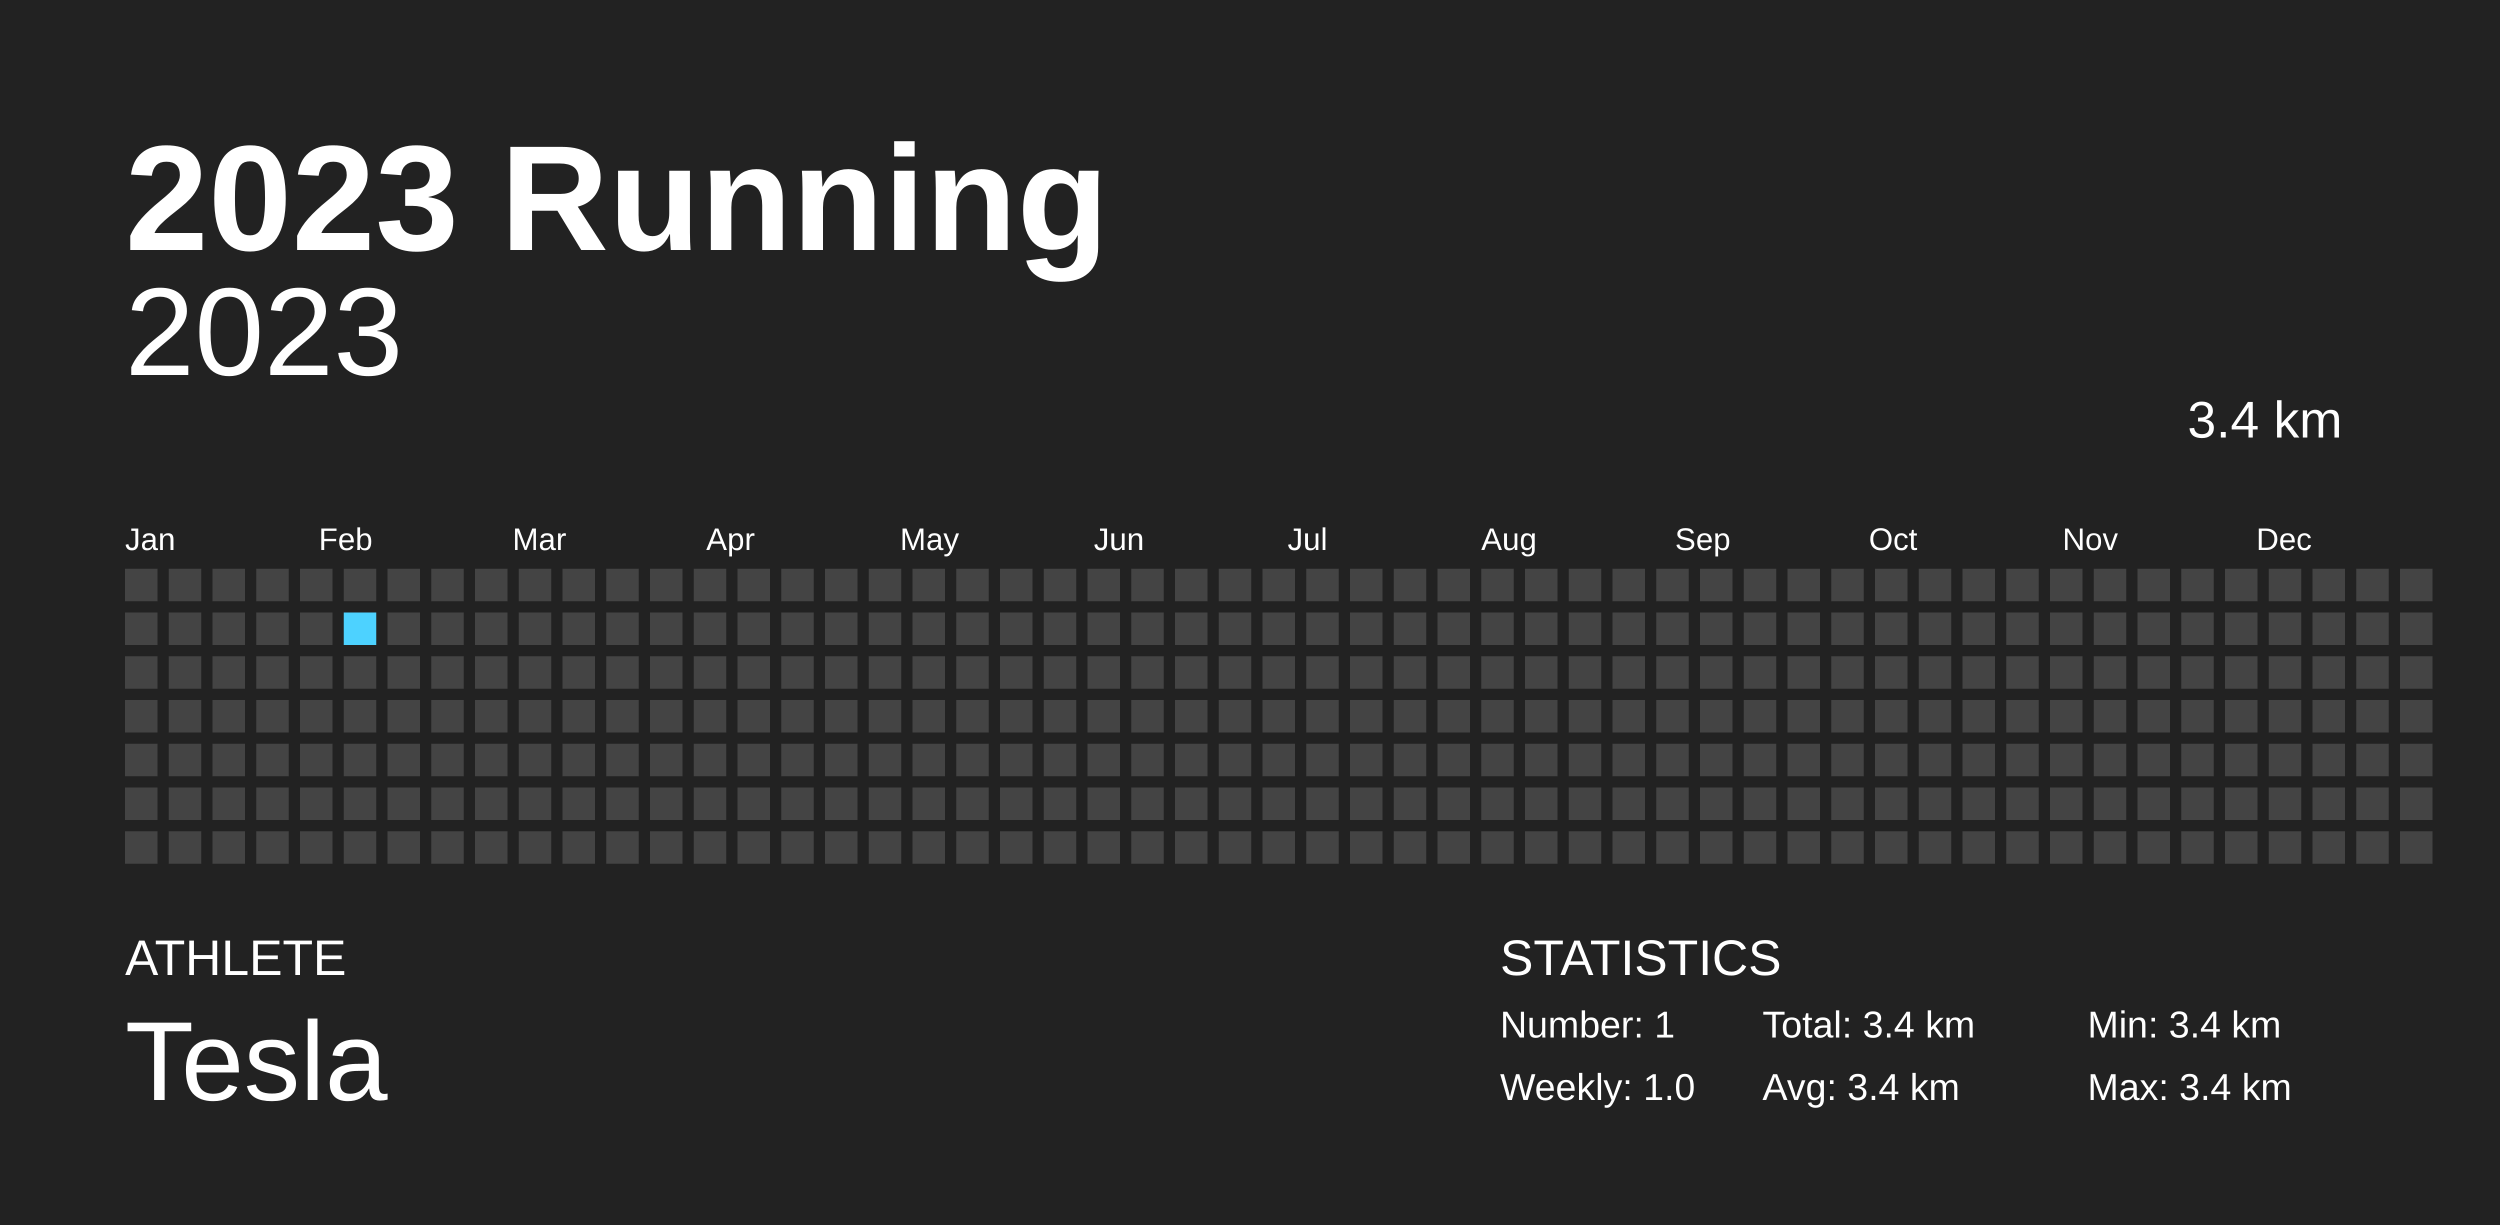
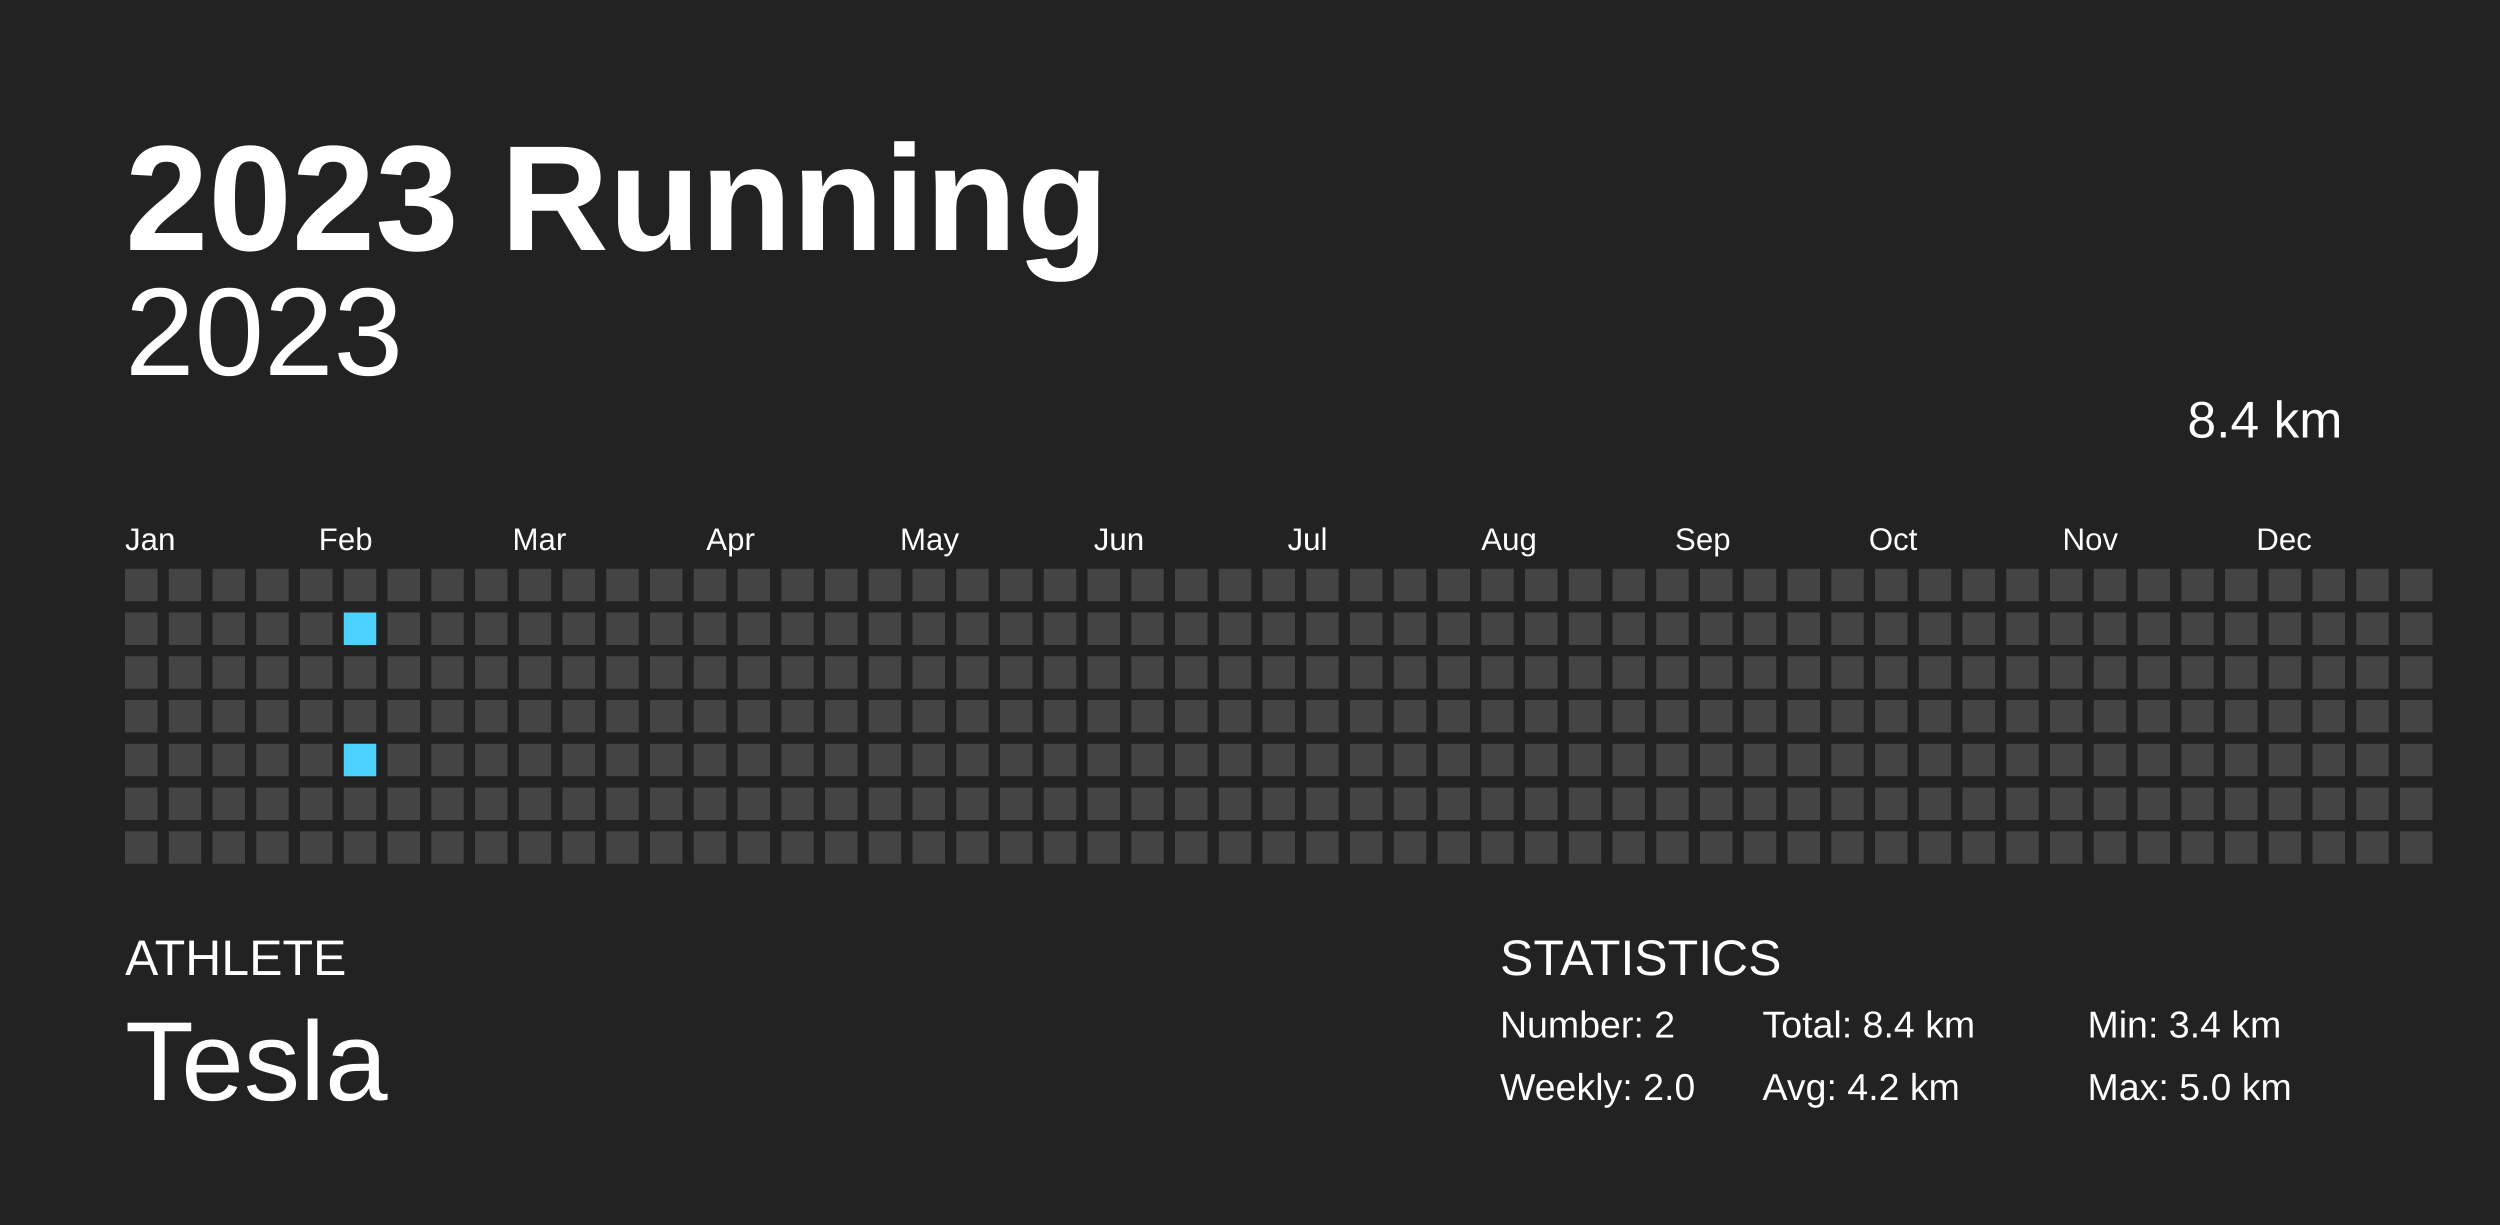
<svg xmlns="http://www.w3.org/2000/svg" baseProfile="full" height="98mm" version="1.1" viewBox="0,0,200,98" width="200mm">
  <defs />
  <rect fill="#222222" height="98" width="200" x="0" y="0" />
  <text fill="#FFFFFF" style="font-size:12px; font-family:Arial; font-weight:bold;" x="10" y="20">2023 Running</text>
  <text fill="#FFFFFF" style="font-size:4px; font-family:Arial" x="10" y="78">ATHLETE</text>
  <text fill="#FFFFFF" style="font-size:9px; font-family:Arial" x="10" y="88">Tesla</text>
  <text fill="#FFFFFF" style="font-size:4px; font-family:Arial" x="120" y="78">STATISTICS</text>
-   <text fill="#FFFFFF" style="font-size:3px; font-family:Arial" x="120" y="83">Number: 1</text>
-   <text fill="#FFFFFF" style="font-size:3px; font-family:Arial" x="120" y="88">Weekly: 1.0</text>
-   <text fill="#FFFFFF" style="font-size:3px; font-family:Arial" x="141" y="83">Total: 3.4 km</text>
-   <text fill="#FFFFFF" style="font-size:3px; font-family:Arial" x="141" y="88">Avg: 3.4 km</text>
+   <text fill="#FFFFFF" style="font-size:3px; font-family:Arial" x="120" y="83">Number: 2</text>
+   <text fill="#FFFFFF" style="font-size:3px; font-family:Arial" x="120" y="88">Weekly: 2.0</text>
+   <text fill="#FFFFFF" style="font-size:3px; font-family:Arial" x="141" y="83">Total: 8.4 km</text>
+   <text fill="#FFFFFF" style="font-size:3px; font-family:Arial" x="141" y="88">Avg: 4.2 km</text>
  <text fill="#FFFFFF" style="font-size:3px; font-family:Arial" x="167" y="83">Min: 3.4 km</text>
-   <text fill="#FFFFFF" style="font-size:3px; font-family:Arial" x="167" y="88">Max: 3.4 km</text>
+   <text fill="#FFFFFF" style="font-size:3px; font-family:Arial" x="167" y="88">Max: 5.0 km</text>
  <text alignment-baseline="hanging" fill="#FFFFFF" style="font-size:10.0px; font-family:Arial;" x="10" y="30">2023</text>
-   <text alignment-baseline="hanging" fill="#FFFFFF" style="font-size:4.125px; font-family:Arial;" x="175" y="35">3.4 km</text>
+   <text alignment-baseline="hanging" fill="#FFFFFF" style="font-size:4.125px; font-family:Arial;" x="175" y="35">8.4 km</text>
  <text fill="#FFFFFF" style="font-size:2.5px; font-family:Arial" x="10.0" y="44">Jan</text>
  <text fill="#FFFFFF" style="font-size:2.5px; font-family:Arial" x="25.5" y="44">Feb</text>
  <text fill="#FFFFFF" style="font-size:2.5px; font-family:Arial" x="41.0" y="44">Mar</text>
  <text fill="#FFFFFF" style="font-size:2.5px; font-family:Arial" x="56.5" y="44">Apr</text>
  <text fill="#FFFFFF" style="font-size:2.5px; font-family:Arial" x="72.0" y="44">May</text>
  <text fill="#FFFFFF" style="font-size:2.5px; font-family:Arial" x="87.5" y="44">Jun</text>
  <text fill="#FFFFFF" style="font-size:2.5px; font-family:Arial" x="103.0" y="44">Jul</text>
  <text fill="#FFFFFF" style="font-size:2.5px; font-family:Arial" x="118.5" y="44">Aug</text>
  <text fill="#FFFFFF" style="font-size:2.5px; font-family:Arial" x="134.0" y="44">Sep</text>
  <text fill="#FFFFFF" style="font-size:2.5px; font-family:Arial" x="149.5" y="44">Oct</text>
  <text fill="#FFFFFF" style="font-size:2.5px; font-family:Arial" x="165.0" y="44">Nov</text>
  <text fill="#FFFFFF" style="font-size:2.5px; font-family:Arial" x="180.5" y="44">Dec</text>
  <rect fill="#444444" height="2.6" width="2.6" x="10.0" y="45.5" />
  <rect fill="#444444" height="2.6" width="2.6" x="10.0" y="49.0" />
  <rect fill="#444444" height="2.6" width="2.6" x="10.0" y="52.5" />
  <rect fill="#444444" height="2.6" width="2.6" x="10.0" y="56.0" />
  <rect fill="#444444" height="2.6" width="2.6" x="10.0" y="59.5" />
  <rect fill="#444444" height="2.6" width="2.6" x="10.0" y="63.0" />
  <rect fill="#444444" height="2.6" width="2.6" x="10.0" y="66.5" />
  <rect fill="#444444" height="2.6" width="2.6" x="13.5" y="45.5" />
  <rect fill="#444444" height="2.6" width="2.6" x="13.5" y="49.0" />
  <rect fill="#444444" height="2.6" width="2.6" x="13.5" y="52.5" />
  <rect fill="#444444" height="2.6" width="2.6" x="13.5" y="56.0" />
  <rect fill="#444444" height="2.6" width="2.6" x="13.5" y="59.5" />
  <rect fill="#444444" height="2.6" width="2.6" x="13.5" y="63.0" />
  <rect fill="#444444" height="2.6" width="2.6" x="13.5" y="66.5" />
  <rect fill="#444444" height="2.6" width="2.6" x="17.0" y="45.5" />
  <rect fill="#444444" height="2.6" width="2.6" x="17.0" y="49.0" />
  <rect fill="#444444" height="2.6" width="2.6" x="17.0" y="52.5" />
  <rect fill="#444444" height="2.6" width="2.6" x="17.0" y="56.0" />
  <rect fill="#444444" height="2.6" width="2.6" x="17.0" y="59.5" />
  <rect fill="#444444" height="2.6" width="2.6" x="17.0" y="63.0" />
  <rect fill="#444444" height="2.6" width="2.6" x="17.0" y="66.5" />
  <rect fill="#444444" height="2.6" width="2.6" x="20.5" y="45.5" />
  <rect fill="#444444" height="2.6" width="2.6" x="20.5" y="49.0" />
  <rect fill="#444444" height="2.6" width="2.6" x="20.5" y="52.5" />
  <rect fill="#444444" height="2.6" width="2.6" x="20.5" y="56.0" />
  <rect fill="#444444" height="2.6" width="2.6" x="20.5" y="59.5" />
  <rect fill="#444444" height="2.6" width="2.6" x="20.5" y="63.0" />
  <rect fill="#444444" height="2.6" width="2.6" x="20.5" y="66.5" />
  <rect fill="#444444" height="2.6" width="2.6" x="24.0" y="45.5" />
  <rect fill="#444444" height="2.6" width="2.6" x="24.0" y="49.0" />
  <rect fill="#444444" height="2.6" width="2.6" x="24.0" y="52.5" />
  <rect fill="#444444" height="2.6" width="2.6" x="24.0" y="56.0" />
  <rect fill="#444444" height="2.6" width="2.6" x="24.0" y="59.5" />
  <rect fill="#444444" height="2.6" width="2.6" x="24.0" y="63.0" />
  <rect fill="#444444" height="2.6" width="2.6" x="24.0" y="66.5" />
  <rect fill="#444444" height="2.6" width="2.6" x="27.5" y="45.5" />
-   <rect fill="#4DD2FF" height="2.6" width="2.6" x="27.5" y="49.0" />
+   <rect fill="#4dd2ff" height="2.6" width="2.6" x="27.5" y="49.0" />
  <rect fill="#444444" height="2.6" width="2.6" x="27.5" y="52.5" />
  <rect fill="#444444" height="2.6" width="2.6" x="27.5" y="56.0" />
-   <rect fill="#444444" height="2.6" width="2.6" x="27.5" y="59.5" />
+   <rect fill="#4dd2ff" height="2.6" width="2.6" x="27.5" y="59.5" />
  <rect fill="#444444" height="2.6" width="2.6" x="27.5" y="63.0" />
  <rect fill="#444444" height="2.6" width="2.6" x="27.5" y="66.5" />
  <rect fill="#444444" height="2.6" width="2.6" x="31.0" y="45.5" />
  <rect fill="#444444" height="2.6" width="2.6" x="31.0" y="49.0" />
  <rect fill="#444444" height="2.6" width="2.6" x="31.0" y="52.5" />
  <rect fill="#444444" height="2.6" width="2.6" x="31.0" y="56.0" />
  <rect fill="#444444" height="2.6" width="2.6" x="31.0" y="59.5" />
  <rect fill="#444444" height="2.6" width="2.6" x="31.0" y="63.0" />
  <rect fill="#444444" height="2.6" width="2.6" x="31.0" y="66.5" />
  <rect fill="#444444" height="2.6" width="2.6" x="34.5" y="45.5" />
  <rect fill="#444444" height="2.6" width="2.6" x="34.5" y="49.0" />
  <rect fill="#444444" height="2.6" width="2.6" x="34.5" y="52.5" />
  <rect fill="#444444" height="2.6" width="2.6" x="34.5" y="56.0" />
  <rect fill="#444444" height="2.6" width="2.6" x="34.5" y="59.5" />
  <rect fill="#444444" height="2.6" width="2.6" x="34.5" y="63.0" />
  <rect fill="#444444" height="2.6" width="2.6" x="34.5" y="66.5" />
  <rect fill="#444444" height="2.6" width="2.6" x="38.0" y="45.5" />
  <rect fill="#444444" height="2.6" width="2.6" x="38.0" y="49.0" />
  <rect fill="#444444" height="2.6" width="2.6" x="38.0" y="52.5" />
  <rect fill="#444444" height="2.6" width="2.6" x="38.0" y="56.0" />
  <rect fill="#444444" height="2.6" width="2.6" x="38.0" y="59.5" />
  <rect fill="#444444" height="2.6" width="2.6" x="38.0" y="63.0" />
  <rect fill="#444444" height="2.6" width="2.6" x="38.0" y="66.5" />
  <rect fill="#444444" height="2.6" width="2.6" x="41.5" y="45.5" />
  <rect fill="#444444" height="2.6" width="2.6" x="41.5" y="49.0" />
  <rect fill="#444444" height="2.6" width="2.6" x="41.5" y="52.5" />
  <rect fill="#444444" height="2.6" width="2.6" x="41.5" y="56.0" />
  <rect fill="#444444" height="2.6" width="2.6" x="41.5" y="59.5" />
  <rect fill="#444444" height="2.6" width="2.6" x="41.5" y="63.0" />
  <rect fill="#444444" height="2.6" width="2.6" x="41.5" y="66.5" />
  <rect fill="#444444" height="2.6" width="2.6" x="45.0" y="45.5" />
  <rect fill="#444444" height="2.6" width="2.6" x="45.0" y="49.0" />
  <rect fill="#444444" height="2.6" width="2.6" x="45.0" y="52.5" />
  <rect fill="#444444" height="2.6" width="2.6" x="45.0" y="56.0" />
  <rect fill="#444444" height="2.6" width="2.6" x="45.0" y="59.5" />
  <rect fill="#444444" height="2.6" width="2.6" x="45.0" y="63.0" />
  <rect fill="#444444" height="2.6" width="2.6" x="45.0" y="66.5" />
  <rect fill="#444444" height="2.6" width="2.6" x="48.5" y="45.5" />
  <rect fill="#444444" height="2.6" width="2.6" x="48.5" y="49.0" />
  <rect fill="#444444" height="2.6" width="2.6" x="48.5" y="52.5" />
  <rect fill="#444444" height="2.6" width="2.6" x="48.5" y="56.0" />
  <rect fill="#444444" height="2.6" width="2.6" x="48.5" y="59.5" />
  <rect fill="#444444" height="2.6" width="2.6" x="48.5" y="63.0" />
  <rect fill="#444444" height="2.6" width="2.6" x="48.5" y="66.5" />
  <rect fill="#444444" height="2.6" width="2.6" x="52.0" y="45.5" />
  <rect fill="#444444" height="2.6" width="2.6" x="52.0" y="49.0" />
  <rect fill="#444444" height="2.6" width="2.6" x="52.0" y="52.5" />
  <rect fill="#444444" height="2.6" width="2.6" x="52.0" y="56.0" />
  <rect fill="#444444" height="2.6" width="2.6" x="52.0" y="59.5" />
  <rect fill="#444444" height="2.6" width="2.6" x="52.0" y="63.0" />
  <rect fill="#444444" height="2.6" width="2.6" x="52.0" y="66.5" />
  <rect fill="#444444" height="2.6" width="2.6" x="55.5" y="45.5" />
  <rect fill="#444444" height="2.6" width="2.6" x="55.5" y="49.0" />
  <rect fill="#444444" height="2.6" width="2.6" x="55.5" y="52.5" />
  <rect fill="#444444" height="2.6" width="2.6" x="55.5" y="56.0" />
  <rect fill="#444444" height="2.6" width="2.6" x="55.5" y="59.5" />
  <rect fill="#444444" height="2.6" width="2.6" x="55.5" y="63.0" />
  <rect fill="#444444" height="2.6" width="2.6" x="55.5" y="66.5" />
  <rect fill="#444444" height="2.6" width="2.6" x="59.0" y="45.5" />
  <rect fill="#444444" height="2.6" width="2.6" x="59.0" y="49.0" />
  <rect fill="#444444" height="2.6" width="2.6" x="59.0" y="52.5" />
  <rect fill="#444444" height="2.6" width="2.6" x="59.0" y="56.0" />
  <rect fill="#444444" height="2.6" width="2.6" x="59.0" y="59.5" />
  <rect fill="#444444" height="2.6" width="2.6" x="59.0" y="63.0" />
  <rect fill="#444444" height="2.6" width="2.6" x="59.0" y="66.5" />
  <rect fill="#444444" height="2.6" width="2.6" x="62.5" y="45.5" />
  <rect fill="#444444" height="2.6" width="2.6" x="62.5" y="49.0" />
  <rect fill="#444444" height="2.6" width="2.6" x="62.5" y="52.5" />
  <rect fill="#444444" height="2.6" width="2.6" x="62.5" y="56.0" />
  <rect fill="#444444" height="2.6" width="2.6" x="62.5" y="59.5" />
  <rect fill="#444444" height="2.6" width="2.6" x="62.5" y="63.0" />
  <rect fill="#444444" height="2.6" width="2.6" x="62.5" y="66.5" />
  <rect fill="#444444" height="2.6" width="2.6" x="66.0" y="45.5" />
  <rect fill="#444444" height="2.6" width="2.6" x="66.0" y="49.0" />
  <rect fill="#444444" height="2.6" width="2.6" x="66.0" y="52.5" />
  <rect fill="#444444" height="2.6" width="2.6" x="66.0" y="56.0" />
  <rect fill="#444444" height="2.6" width="2.6" x="66.0" y="59.5" />
  <rect fill="#444444" height="2.6" width="2.6" x="66.0" y="63.0" />
  <rect fill="#444444" height="2.6" width="2.6" x="66.0" y="66.5" />
  <rect fill="#444444" height="2.6" width="2.6" x="69.5" y="45.5" />
  <rect fill="#444444" height="2.6" width="2.6" x="69.5" y="49.0" />
  <rect fill="#444444" height="2.6" width="2.6" x="69.5" y="52.5" />
  <rect fill="#444444" height="2.6" width="2.6" x="69.5" y="56.0" />
  <rect fill="#444444" height="2.6" width="2.6" x="69.5" y="59.5" />
  <rect fill="#444444" height="2.6" width="2.6" x="69.5" y="63.0" />
  <rect fill="#444444" height="2.6" width="2.6" x="69.5" y="66.5" />
  <rect fill="#444444" height="2.6" width="2.6" x="73.0" y="45.5" />
  <rect fill="#444444" height="2.6" width="2.6" x="73.0" y="49.0" />
  <rect fill="#444444" height="2.6" width="2.6" x="73.0" y="52.5" />
  <rect fill="#444444" height="2.6" width="2.6" x="73.0" y="56.0" />
  <rect fill="#444444" height="2.6" width="2.6" x="73.0" y="59.5" />
  <rect fill="#444444" height="2.6" width="2.6" x="73.0" y="63.0" />
  <rect fill="#444444" height="2.6" width="2.6" x="73.0" y="66.5" />
  <rect fill="#444444" height="2.6" width="2.6" x="76.5" y="45.5" />
  <rect fill="#444444" height="2.6" width="2.6" x="76.5" y="49.0" />
  <rect fill="#444444" height="2.6" width="2.6" x="76.5" y="52.5" />
  <rect fill="#444444" height="2.6" width="2.6" x="76.5" y="56.0" />
  <rect fill="#444444" height="2.6" width="2.6" x="76.5" y="59.5" />
  <rect fill="#444444" height="2.6" width="2.6" x="76.5" y="63.0" />
  <rect fill="#444444" height="2.6" width="2.6" x="76.5" y="66.5" />
  <rect fill="#444444" height="2.6" width="2.6" x="80.0" y="45.5" />
  <rect fill="#444444" height="2.6" width="2.6" x="80.0" y="49.0" />
  <rect fill="#444444" height="2.6" width="2.6" x="80.0" y="52.5" />
  <rect fill="#444444" height="2.6" width="2.6" x="80.0" y="56.0" />
  <rect fill="#444444" height="2.6" width="2.6" x="80.0" y="59.5" />
  <rect fill="#444444" height="2.6" width="2.6" x="80.0" y="63.0" />
  <rect fill="#444444" height="2.6" width="2.6" x="80.0" y="66.5" />
  <rect fill="#444444" height="2.6" width="2.6" x="83.5" y="45.5" />
  <rect fill="#444444" height="2.6" width="2.6" x="83.5" y="49.0" />
  <rect fill="#444444" height="2.6" width="2.6" x="83.5" y="52.5" />
  <rect fill="#444444" height="2.6" width="2.6" x="83.5" y="56.0" />
  <rect fill="#444444" height="2.6" width="2.6" x="83.5" y="59.5" />
  <rect fill="#444444" height="2.6" width="2.6" x="83.5" y="63.0" />
  <rect fill="#444444" height="2.6" width="2.6" x="83.5" y="66.5" />
  <rect fill="#444444" height="2.6" width="2.6" x="87.0" y="45.5" />
  <rect fill="#444444" height="2.6" width="2.6" x="87.0" y="49.0" />
  <rect fill="#444444" height="2.6" width="2.6" x="87.0" y="52.5" />
  <rect fill="#444444" height="2.6" width="2.6" x="87.0" y="56.0" />
  <rect fill="#444444" height="2.6" width="2.6" x="87.0" y="59.5" />
  <rect fill="#444444" height="2.6" width="2.6" x="87.0" y="63.0" />
  <rect fill="#444444" height="2.6" width="2.6" x="87.0" y="66.5" />
  <rect fill="#444444" height="2.6" width="2.6" x="90.5" y="45.5" />
  <rect fill="#444444" height="2.6" width="2.6" x="90.5" y="49.0" />
  <rect fill="#444444" height="2.6" width="2.6" x="90.5" y="52.5" />
  <rect fill="#444444" height="2.6" width="2.6" x="90.5" y="56.0" />
  <rect fill="#444444" height="2.6" width="2.6" x="90.5" y="59.5" />
  <rect fill="#444444" height="2.6" width="2.6" x="90.5" y="63.0" />
  <rect fill="#444444" height="2.6" width="2.6" x="90.5" y="66.5" />
  <rect fill="#444444" height="2.6" width="2.6" x="94.0" y="45.5" />
  <rect fill="#444444" height="2.6" width="2.6" x="94.0" y="49.0" />
  <rect fill="#444444" height="2.6" width="2.6" x="94.0" y="52.5" />
  <rect fill="#444444" height="2.6" width="2.6" x="94.0" y="56.0" />
  <rect fill="#444444" height="2.6" width="2.6" x="94.0" y="59.5" />
  <rect fill="#444444" height="2.6" width="2.6" x="94.0" y="63.0" />
  <rect fill="#444444" height="2.6" width="2.6" x="94.0" y="66.5" />
  <rect fill="#444444" height="2.6" width="2.6" x="97.5" y="45.5" />
  <rect fill="#444444" height="2.6" width="2.6" x="97.5" y="49.0" />
  <rect fill="#444444" height="2.6" width="2.6" x="97.5" y="52.5" />
  <rect fill="#444444" height="2.6" width="2.6" x="97.5" y="56.0" />
  <rect fill="#444444" height="2.6" width="2.6" x="97.5" y="59.5" />
  <rect fill="#444444" height="2.6" width="2.6" x="97.5" y="63.0" />
  <rect fill="#444444" height="2.6" width="2.6" x="97.5" y="66.5" />
  <rect fill="#444444" height="2.6" width="2.6" x="101.0" y="45.5" />
  <rect fill="#444444" height="2.6" width="2.6" x="101.0" y="49.0" />
  <rect fill="#444444" height="2.6" width="2.6" x="101.0" y="52.5" />
  <rect fill="#444444" height="2.6" width="2.6" x="101.0" y="56.0" />
  <rect fill="#444444" height="2.6" width="2.6" x="101.0" y="59.5" />
  <rect fill="#444444" height="2.6" width="2.6" x="101.0" y="63.0" />
  <rect fill="#444444" height="2.6" width="2.6" x="101.0" y="66.5" />
  <rect fill="#444444" height="2.6" width="2.6" x="104.5" y="45.5" />
  <rect fill="#444444" height="2.6" width="2.6" x="104.5" y="49.0" />
  <rect fill="#444444" height="2.6" width="2.6" x="104.5" y="52.5" />
  <rect fill="#444444" height="2.6" width="2.6" x="104.5" y="56.0" />
  <rect fill="#444444" height="2.6" width="2.6" x="104.5" y="59.5" />
  <rect fill="#444444" height="2.6" width="2.6" x="104.5" y="63.0" />
  <rect fill="#444444" height="2.6" width="2.6" x="104.5" y="66.5" />
  <rect fill="#444444" height="2.6" width="2.6" x="108.0" y="45.5" />
  <rect fill="#444444" height="2.6" width="2.6" x="108.0" y="49.0" />
  <rect fill="#444444" height="2.6" width="2.6" x="108.0" y="52.5" />
  <rect fill="#444444" height="2.6" width="2.6" x="108.0" y="56.0" />
  <rect fill="#444444" height="2.6" width="2.6" x="108.0" y="59.5" />
  <rect fill="#444444" height="2.6" width="2.6" x="108.0" y="63.0" />
  <rect fill="#444444" height="2.6" width="2.6" x="108.0" y="66.5" />
  <rect fill="#444444" height="2.6" width="2.6" x="111.5" y="45.5" />
  <rect fill="#444444" height="2.6" width="2.6" x="111.5" y="49.0" />
  <rect fill="#444444" height="2.6" width="2.6" x="111.5" y="52.5" />
  <rect fill="#444444" height="2.6" width="2.6" x="111.5" y="56.0" />
  <rect fill="#444444" height="2.6" width="2.6" x="111.5" y="59.5" />
  <rect fill="#444444" height="2.6" width="2.6" x="111.5" y="63.0" />
  <rect fill="#444444" height="2.6" width="2.6" x="111.5" y="66.5" />
  <rect fill="#444444" height="2.6" width="2.6" x="115.0" y="45.5" />
  <rect fill="#444444" height="2.6" width="2.6" x="115.0" y="49.0" />
  <rect fill="#444444" height="2.6" width="2.6" x="115.0" y="52.5" />
  <rect fill="#444444" height="2.6" width="2.6" x="115.0" y="56.0" />
  <rect fill="#444444" height="2.6" width="2.6" x="115.0" y="59.5" />
  <rect fill="#444444" height="2.6" width="2.6" x="115.0" y="63.0" />
  <rect fill="#444444" height="2.6" width="2.6" x="115.0" y="66.5" />
  <rect fill="#444444" height="2.6" width="2.6" x="118.5" y="45.5" />
  <rect fill="#444444" height="2.6" width="2.6" x="118.5" y="49.0" />
  <rect fill="#444444" height="2.6" width="2.6" x="118.5" y="52.5" />
  <rect fill="#444444" height="2.6" width="2.6" x="118.5" y="56.0" />
  <rect fill="#444444" height="2.6" width="2.6" x="118.5" y="59.5" />
  <rect fill="#444444" height="2.6" width="2.6" x="118.5" y="63.0" />
  <rect fill="#444444" height="2.6" width="2.6" x="118.5" y="66.5" />
  <rect fill="#444444" height="2.6" width="2.6" x="122.0" y="45.5" />
  <rect fill="#444444" height="2.6" width="2.6" x="122.0" y="49.0" />
  <rect fill="#444444" height="2.6" width="2.6" x="122.0" y="52.5" />
  <rect fill="#444444" height="2.6" width="2.6" x="122.0" y="56.0" />
  <rect fill="#444444" height="2.6" width="2.6" x="122.0" y="59.5" />
  <rect fill="#444444" height="2.6" width="2.6" x="122.0" y="63.0" />
  <rect fill="#444444" height="2.6" width="2.6" x="122.0" y="66.5" />
  <rect fill="#444444" height="2.6" width="2.6" x="125.5" y="45.5" />
  <rect fill="#444444" height="2.6" width="2.6" x="125.5" y="49.0" />
  <rect fill="#444444" height="2.6" width="2.6" x="125.5" y="52.5" />
  <rect fill="#444444" height="2.6" width="2.6" x="125.5" y="56.0" />
  <rect fill="#444444" height="2.6" width="2.6" x="125.5" y="59.5" />
  <rect fill="#444444" height="2.6" width="2.6" x="125.5" y="63.0" />
  <rect fill="#444444" height="2.6" width="2.6" x="125.5" y="66.5" />
  <rect fill="#444444" height="2.6" width="2.6" x="129.0" y="45.5" />
  <rect fill="#444444" height="2.6" width="2.6" x="129.0" y="49.0" />
  <rect fill="#444444" height="2.6" width="2.6" x="129.0" y="52.5" />
  <rect fill="#444444" height="2.6" width="2.6" x="129.0" y="56.0" />
  <rect fill="#444444" height="2.6" width="2.6" x="129.0" y="59.5" />
  <rect fill="#444444" height="2.6" width="2.6" x="129.0" y="63.0" />
  <rect fill="#444444" height="2.6" width="2.6" x="129.0" y="66.5" />
  <rect fill="#444444" height="2.6" width="2.6" x="132.5" y="45.5" />
  <rect fill="#444444" height="2.6" width="2.6" x="132.5" y="49.0" />
  <rect fill="#444444" height="2.6" width="2.6" x="132.5" y="52.5" />
  <rect fill="#444444" height="2.6" width="2.6" x="132.5" y="56.0" />
  <rect fill="#444444" height="2.6" width="2.6" x="132.5" y="59.5" />
  <rect fill="#444444" height="2.6" width="2.6" x="132.5" y="63.0" />
  <rect fill="#444444" height="2.6" width="2.6" x="132.5" y="66.5" />
  <rect fill="#444444" height="2.6" width="2.6" x="136.0" y="45.5" />
  <rect fill="#444444" height="2.6" width="2.6" x="136.0" y="49.0" />
  <rect fill="#444444" height="2.6" width="2.6" x="136.0" y="52.5" />
  <rect fill="#444444" height="2.6" width="2.6" x="136.0" y="56.0" />
  <rect fill="#444444" height="2.6" width="2.6" x="136.0" y="59.5" />
  <rect fill="#444444" height="2.6" width="2.6" x="136.0" y="63.0" />
  <rect fill="#444444" height="2.6" width="2.6" x="136.0" y="66.5" />
  <rect fill="#444444" height="2.6" width="2.6" x="139.5" y="45.5" />
  <rect fill="#444444" height="2.6" width="2.6" x="139.5" y="49.0" />
  <rect fill="#444444" height="2.6" width="2.6" x="139.5" y="52.5" />
  <rect fill="#444444" height="2.6" width="2.6" x="139.5" y="56.0" />
  <rect fill="#444444" height="2.6" width="2.6" x="139.5" y="59.5" />
  <rect fill="#444444" height="2.6" width="2.6" x="139.5" y="63.0" />
  <rect fill="#444444" height="2.6" width="2.6" x="139.5" y="66.5" />
  <rect fill="#444444" height="2.6" width="2.6" x="143.0" y="45.5" />
  <rect fill="#444444" height="2.6" width="2.6" x="143.0" y="49.0" />
  <rect fill="#444444" height="2.6" width="2.6" x="143.0" y="52.5" />
  <rect fill="#444444" height="2.6" width="2.6" x="143.0" y="56.0" />
  <rect fill="#444444" height="2.6" width="2.6" x="143.0" y="59.5" />
  <rect fill="#444444" height="2.6" width="2.6" x="143.0" y="63.0" />
  <rect fill="#444444" height="2.6" width="2.6" x="143.0" y="66.5" />
  <rect fill="#444444" height="2.6" width="2.6" x="146.5" y="45.5" />
  <rect fill="#444444" height="2.6" width="2.6" x="146.5" y="49.0" />
  <rect fill="#444444" height="2.6" width="2.6" x="146.5" y="52.5" />
  <rect fill="#444444" height="2.6" width="2.6" x="146.5" y="56.0" />
  <rect fill="#444444" height="2.6" width="2.6" x="146.5" y="59.5" />
  <rect fill="#444444" height="2.6" width="2.6" x="146.5" y="63.0" />
  <rect fill="#444444" height="2.6" width="2.6" x="146.5" y="66.5" />
  <rect fill="#444444" height="2.6" width="2.6" x="150.0" y="45.5" />
  <rect fill="#444444" height="2.6" width="2.6" x="150.0" y="49.0" />
  <rect fill="#444444" height="2.6" width="2.6" x="150.0" y="52.5" />
  <rect fill="#444444" height="2.6" width="2.6" x="150.0" y="56.0" />
  <rect fill="#444444" height="2.6" width="2.6" x="150.0" y="59.5" />
  <rect fill="#444444" height="2.6" width="2.6" x="150.0" y="63.0" />
  <rect fill="#444444" height="2.6" width="2.6" x="150.0" y="66.5" />
  <rect fill="#444444" height="2.6" width="2.6" x="153.5" y="45.5" />
  <rect fill="#444444" height="2.6" width="2.6" x="153.5" y="49.0" />
  <rect fill="#444444" height="2.6" width="2.6" x="153.5" y="52.5" />
  <rect fill="#444444" height="2.6" width="2.6" x="153.5" y="56.0" />
  <rect fill="#444444" height="2.6" width="2.6" x="153.5" y="59.5" />
  <rect fill="#444444" height="2.6" width="2.6" x="153.5" y="63.0" />
  <rect fill="#444444" height="2.6" width="2.6" x="153.5" y="66.5" />
  <rect fill="#444444" height="2.6" width="2.6" x="157.0" y="45.5" />
  <rect fill="#444444" height="2.6" width="2.6" x="157.0" y="49.0" />
  <rect fill="#444444" height="2.6" width="2.6" x="157.0" y="52.5" />
  <rect fill="#444444" height="2.6" width="2.6" x="157.0" y="56.0" />
  <rect fill="#444444" height="2.6" width="2.6" x="157.0" y="59.5" />
  <rect fill="#444444" height="2.6" width="2.6" x="157.0" y="63.0" />
  <rect fill="#444444" height="2.6" width="2.6" x="157.0" y="66.5" />
  <rect fill="#444444" height="2.6" width="2.6" x="160.5" y="45.5" />
  <rect fill="#444444" height="2.6" width="2.6" x="160.5" y="49.0" />
  <rect fill="#444444" height="2.6" width="2.6" x="160.5" y="52.5" />
  <rect fill="#444444" height="2.6" width="2.6" x="160.5" y="56.0" />
  <rect fill="#444444" height="2.6" width="2.6" x="160.5" y="59.5" />
  <rect fill="#444444" height="2.6" width="2.6" x="160.5" y="63.0" />
  <rect fill="#444444" height="2.6" width="2.6" x="160.5" y="66.5" />
  <rect fill="#444444" height="2.6" width="2.6" x="164.0" y="45.5" />
  <rect fill="#444444" height="2.6" width="2.6" x="164.0" y="49.0" />
  <rect fill="#444444" height="2.6" width="2.6" x="164.0" y="52.5" />
  <rect fill="#444444" height="2.6" width="2.6" x="164.0" y="56.0" />
  <rect fill="#444444" height="2.6" width="2.6" x="164.0" y="59.5" />
  <rect fill="#444444" height="2.6" width="2.6" x="164.0" y="63.0" />
  <rect fill="#444444" height="2.6" width="2.6" x="164.0" y="66.5" />
  <rect fill="#444444" height="2.6" width="2.6" x="167.5" y="45.5" />
  <rect fill="#444444" height="2.6" width="2.6" x="167.5" y="49.0" />
  <rect fill="#444444" height="2.6" width="2.6" x="167.5" y="52.5" />
  <rect fill="#444444" height="2.6" width="2.6" x="167.5" y="56.0" />
  <rect fill="#444444" height="2.6" width="2.6" x="167.5" y="59.5" />
  <rect fill="#444444" height="2.6" width="2.6" x="167.5" y="63.0" />
  <rect fill="#444444" height="2.6" width="2.6" x="167.5" y="66.5" />
  <rect fill="#444444" height="2.6" width="2.6" x="171.0" y="45.5" />
  <rect fill="#444444" height="2.6" width="2.6" x="171.0" y="49.0" />
  <rect fill="#444444" height="2.6" width="2.6" x="171.0" y="52.5" />
  <rect fill="#444444" height="2.6" width="2.6" x="171.0" y="56.0" />
  <rect fill="#444444" height="2.6" width="2.6" x="171.0" y="59.5" />
  <rect fill="#444444" height="2.6" width="2.6" x="171.0" y="63.0" />
  <rect fill="#444444" height="2.6" width="2.6" x="171.0" y="66.5" />
  <rect fill="#444444" height="2.6" width="2.6" x="174.5" y="45.5" />
  <rect fill="#444444" height="2.6" width="2.6" x="174.5" y="49.0" />
  <rect fill="#444444" height="2.6" width="2.6" x="174.5" y="52.5" />
  <rect fill="#444444" height="2.6" width="2.6" x="174.5" y="56.0" />
  <rect fill="#444444" height="2.6" width="2.6" x="174.5" y="59.5" />
  <rect fill="#444444" height="2.6" width="2.6" x="174.5" y="63.0" />
  <rect fill="#444444" height="2.6" width="2.6" x="174.5" y="66.5" />
  <rect fill="#444444" height="2.6" width="2.6" x="178.0" y="45.5" />
  <rect fill="#444444" height="2.6" width="2.6" x="178.0" y="49.0" />
  <rect fill="#444444" height="2.6" width="2.6" x="178.0" y="52.5" />
  <rect fill="#444444" height="2.6" width="2.6" x="178.0" y="56.0" />
  <rect fill="#444444" height="2.6" width="2.6" x="178.0" y="59.5" />
  <rect fill="#444444" height="2.6" width="2.6" x="178.0" y="63.0" />
  <rect fill="#444444" height="2.6" width="2.6" x="178.0" y="66.5" />
  <rect fill="#444444" height="2.6" width="2.6" x="181.5" y="45.5" />
  <rect fill="#444444" height="2.6" width="2.6" x="181.5" y="49.0" />
  <rect fill="#444444" height="2.6" width="2.6" x="181.5" y="52.5" />
  <rect fill="#444444" height="2.6" width="2.6" x="181.5" y="56.0" />
  <rect fill="#444444" height="2.6" width="2.6" x="181.5" y="59.5" />
  <rect fill="#444444" height="2.6" width="2.6" x="181.5" y="63.0" />
  <rect fill="#444444" height="2.6" width="2.6" x="181.5" y="66.5" />
  <rect fill="#444444" height="2.6" width="2.6" x="185.0" y="45.5" />
  <rect fill="#444444" height="2.6" width="2.6" x="185.0" y="49.0" />
  <rect fill="#444444" height="2.6" width="2.6" x="185.0" y="52.5" />
  <rect fill="#444444" height="2.6" width="2.6" x="185.0" y="56.0" />
  <rect fill="#444444" height="2.6" width="2.6" x="185.0" y="59.5" />
  <rect fill="#444444" height="2.6" width="2.6" x="185.0" y="63.0" />
  <rect fill="#444444" height="2.6" width="2.6" x="185.0" y="66.5" />
  <rect fill="#444444" height="2.6" width="2.6" x="188.5" y="45.5" />
  <rect fill="#444444" height="2.6" width="2.6" x="188.5" y="49.0" />
  <rect fill="#444444" height="2.6" width="2.6" x="188.5" y="52.5" />
  <rect fill="#444444" height="2.6" width="2.6" x="188.5" y="56.0" />
  <rect fill="#444444" height="2.6" width="2.6" x="188.5" y="59.5" />
  <rect fill="#444444" height="2.6" width="2.6" x="188.5" y="63.0" />
  <rect fill="#444444" height="2.6" width="2.6" x="188.5" y="66.5" />
  <rect fill="#444444" height="2.6" width="2.6" x="192.0" y="45.5" />
  <rect fill="#444444" height="2.6" width="2.6" x="192.0" y="49.0" />
  <rect fill="#444444" height="2.6" width="2.6" x="192.0" y="52.5" />
  <rect fill="#444444" height="2.6" width="2.6" x="192.0" y="56.0" />
  <rect fill="#444444" height="2.6" width="2.6" x="192.0" y="59.5" />
  <rect fill="#444444" height="2.6" width="2.6" x="192.0" y="63.0" />
  <rect fill="#444444" height="2.6" width="2.6" x="192.0" y="66.5" />
</svg>
